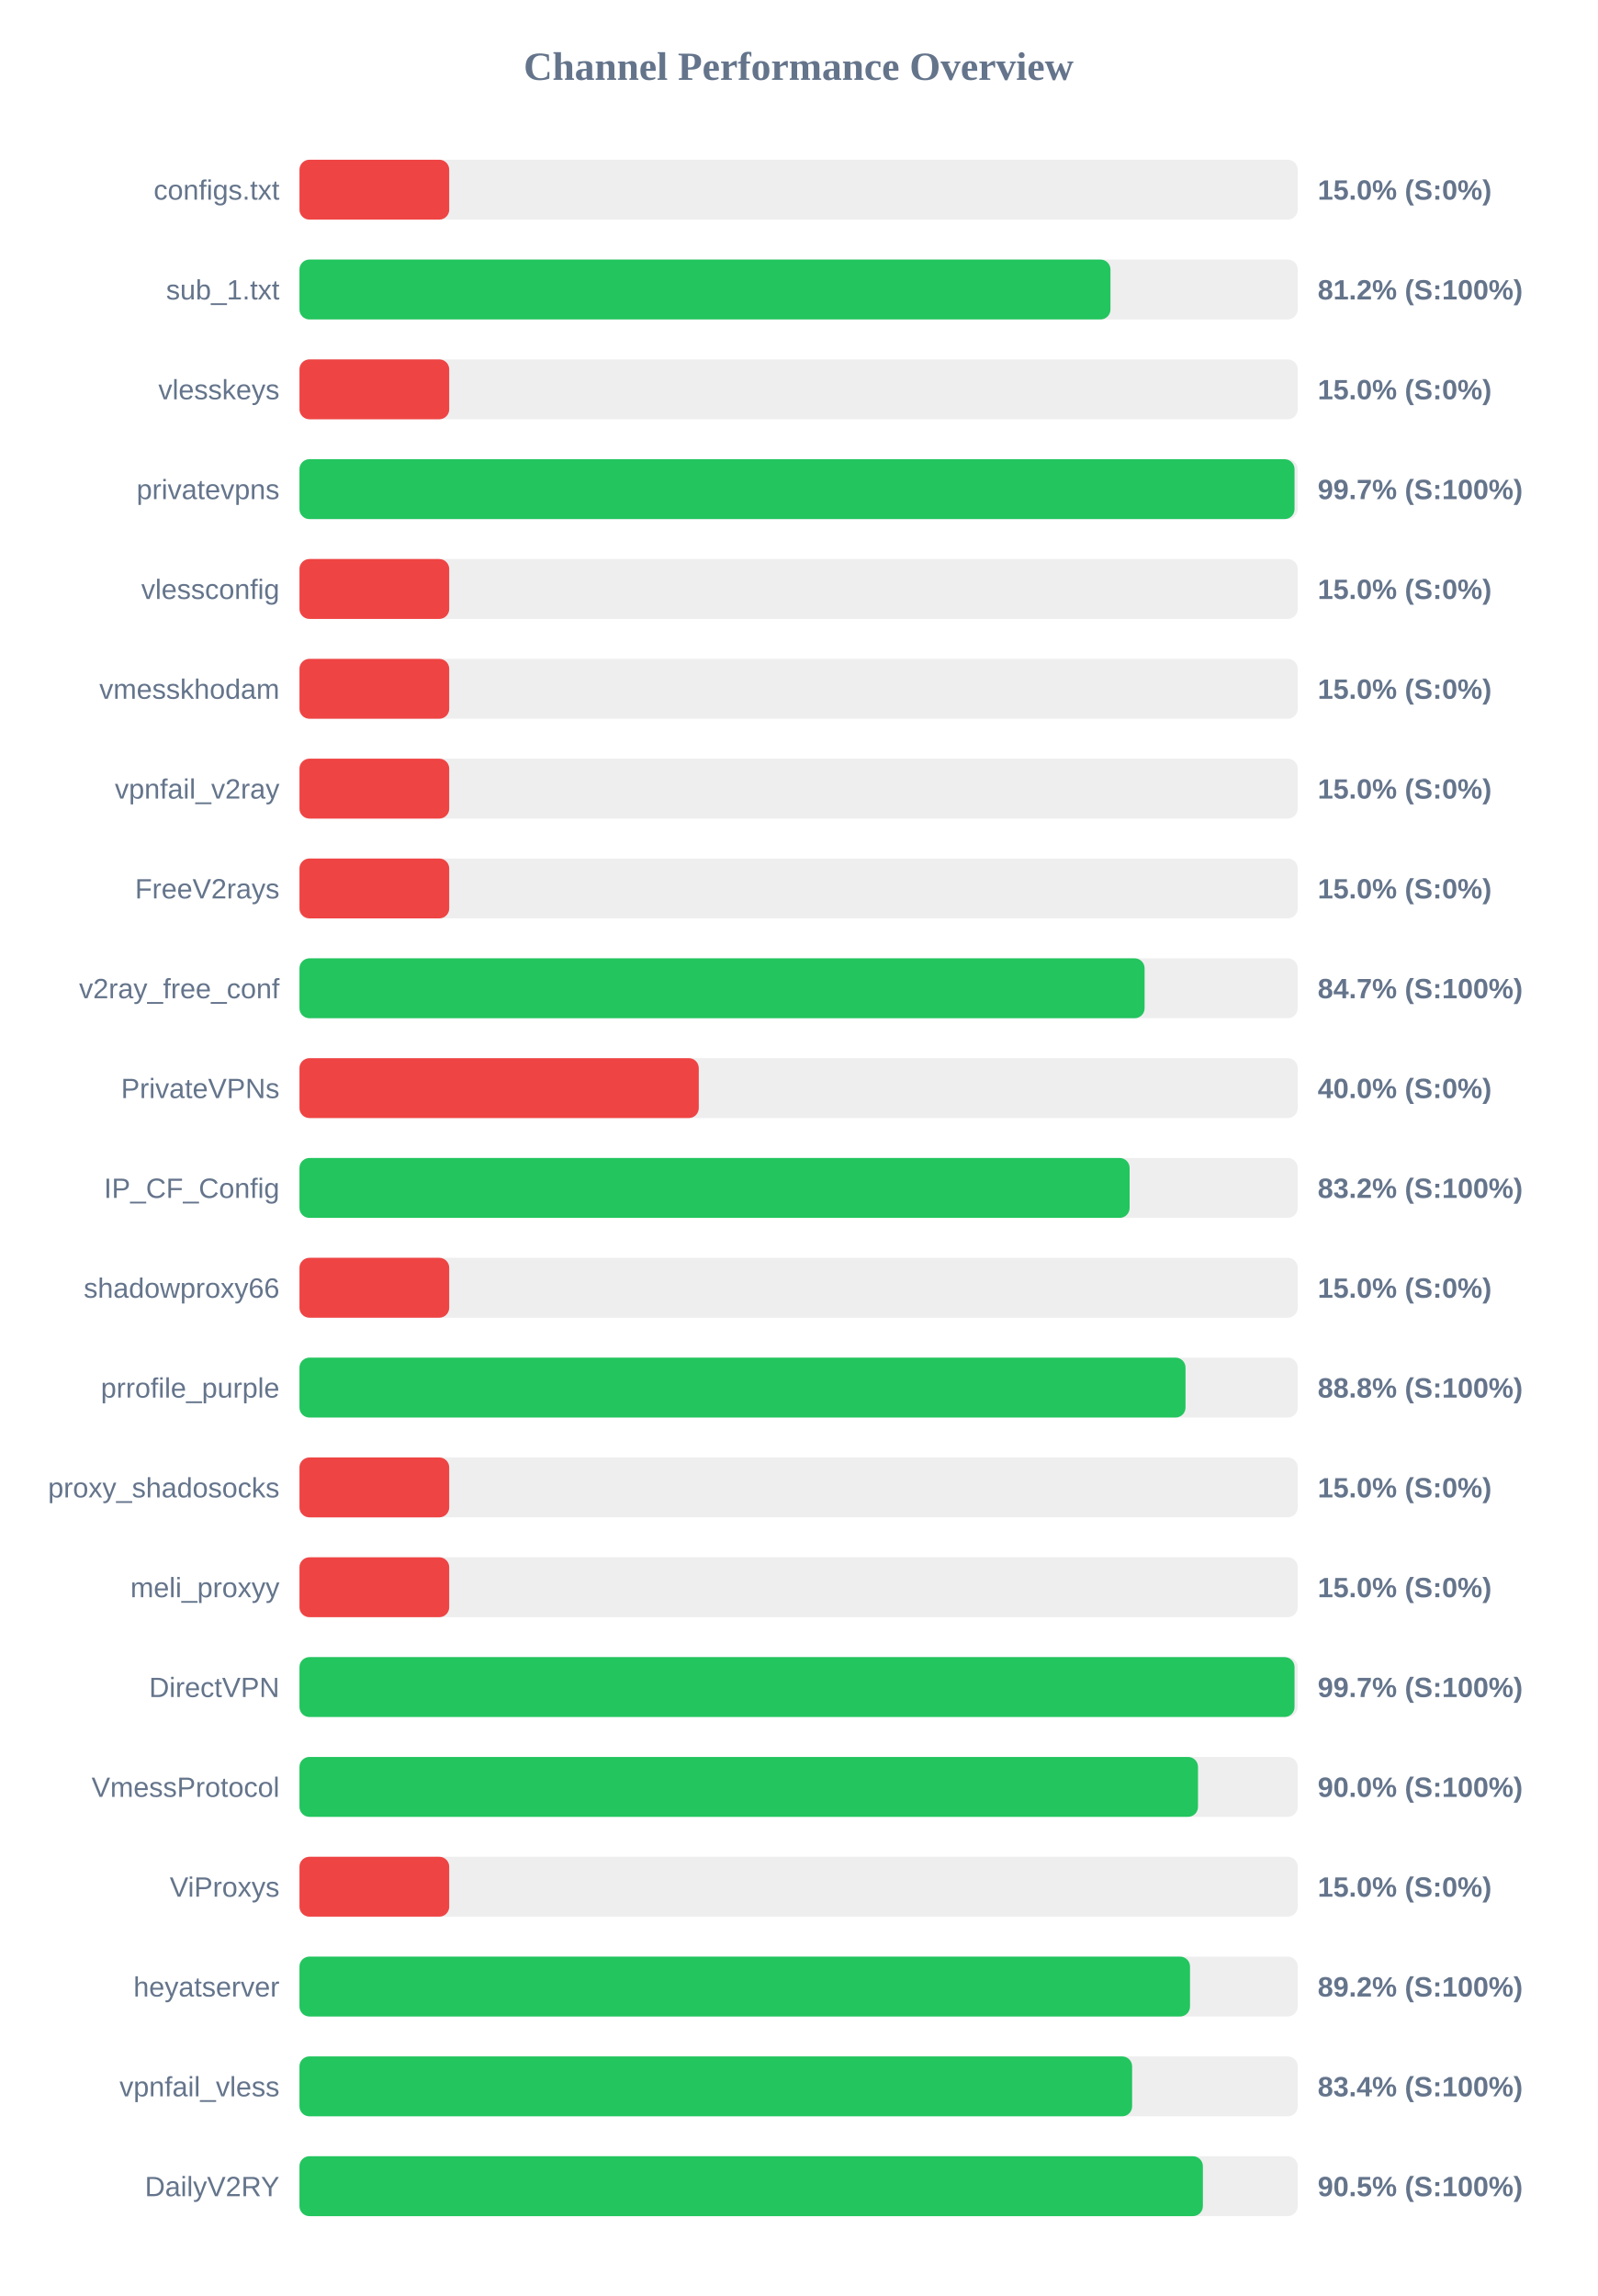
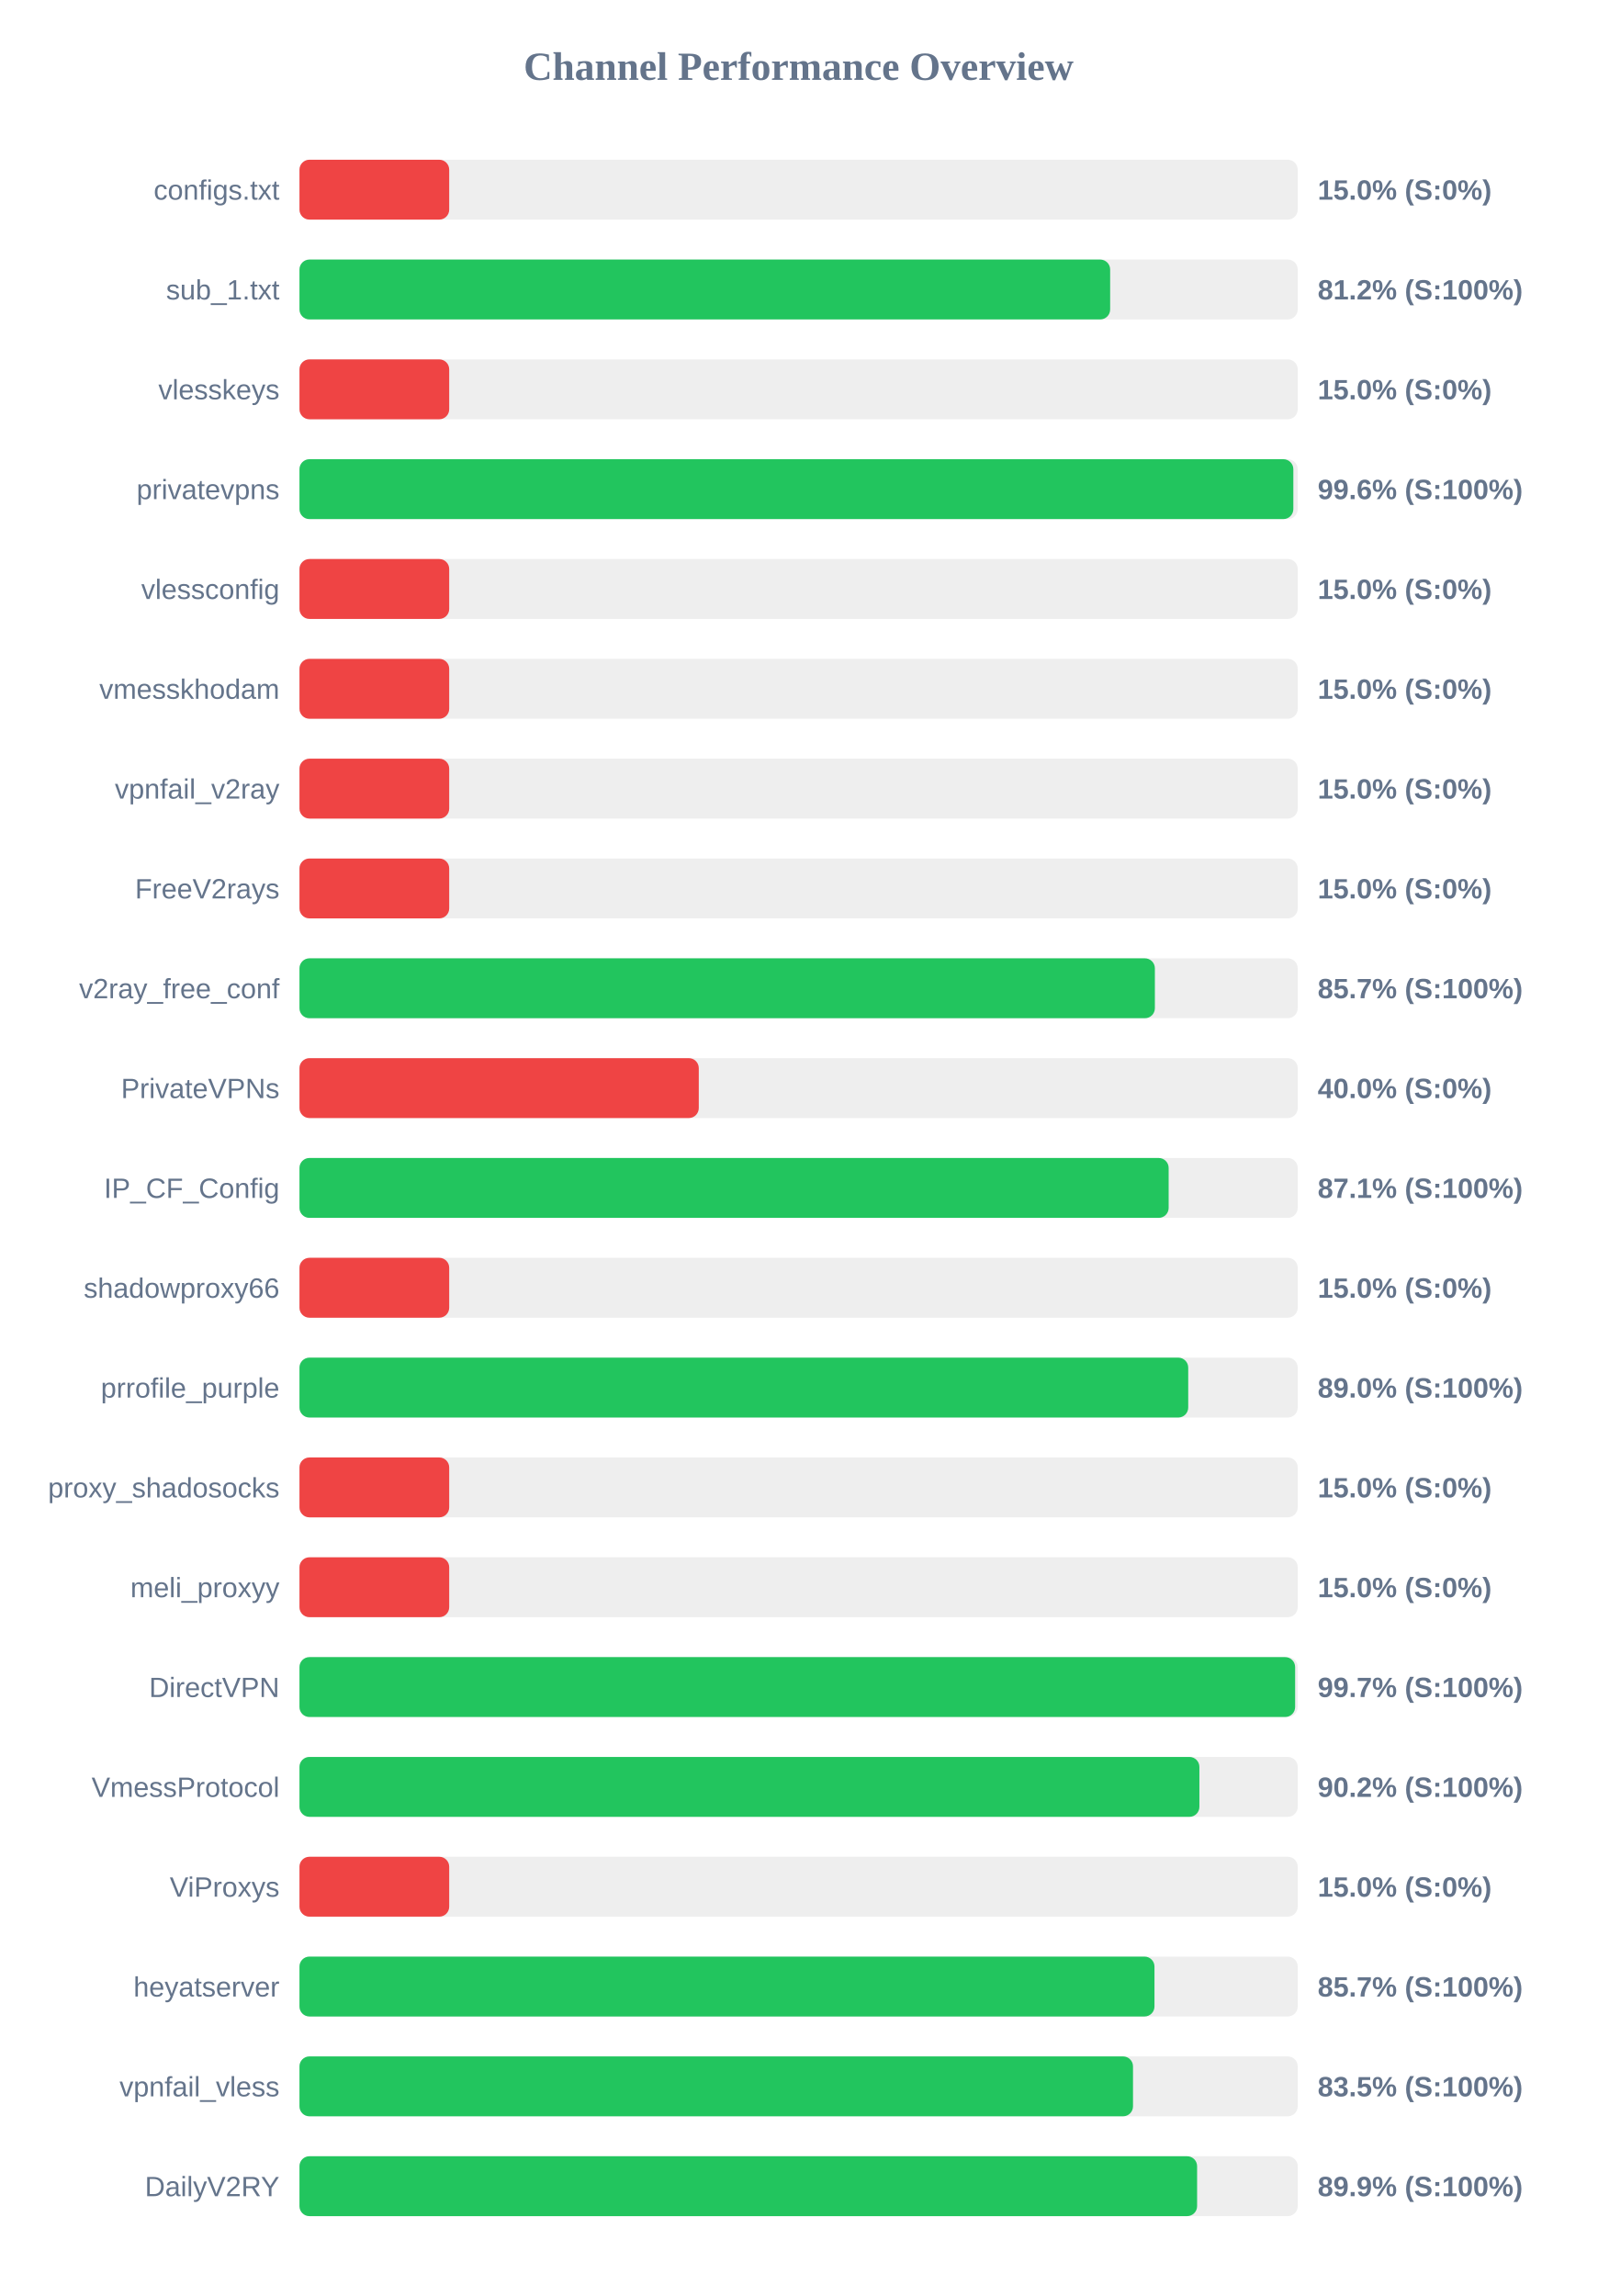
<svg xmlns="http://www.w3.org/2000/svg" width="800" height="1150" version="1.1">
  <style>
        .row { font: 14px Arial; fill: #64748b; }
        .score { font: bold 14px Arial; fill: #64748b; }
    </style>
  <text x="400" y="40" text-anchor="middle" font-size="20px" font-weight="bold" fill="#64748b">Channel Performance Overview</text>
  <rect x="150" y="80" width="500" height="30" fill="#eee" rx="5" />
  <rect x="150" y="80" width="75.0" height="30" fill="#ef4444" rx="5" />
  <text x="140" y="100" text-anchor="end" class="row">configs.txt</text>
  <text x="660" y="100" text-anchor="start" class="score">15.0% (S:0%)</text>
  <rect x="150" y="130" width="500" height="30" fill="#eee" rx="5" />
-   <rect x="150" y="130" width="406.2" height="30" fill="#22c55e" rx="5" />
+   <rect x="150" y="130" width="406.05" height="30" fill="#22c55e" rx="5" />
  <text x="140" y="150" text-anchor="end" class="row">sub_1.txt</text>
  <text x="660" y="150" text-anchor="start" class="score">81.2% (S:100%)</text>
  <rect x="150" y="180" width="500" height="30" fill="#eee" rx="5" />
  <rect x="150" y="180" width="75.0" height="30" fill="#ef4444" rx="5" />
  <text x="140" y="200" text-anchor="end" class="row">vlesskeys</text>
  <text x="660" y="200" text-anchor="start" class="score">15.0% (S:0%)</text>
  <rect x="150" y="230" width="500" height="30" fill="#eee" rx="5" />
-   <rect x="150" y="230" width="498.4" height="30" fill="#22c55e" rx="5" />
+   <rect x="150" y="230" width="497.8" height="30" fill="#22c55e" rx="5" />
  <text x="140" y="250" text-anchor="end" class="row">privatevpns</text>
-   <text x="660" y="250" text-anchor="start" class="score">99.7% (S:100%)</text>
+   <text x="660" y="250" text-anchor="start" class="score">99.6% (S:100%)</text>
  <rect x="150" y="280" width="500" height="30" fill="#eee" rx="5" />
  <rect x="150" y="280" width="75.0" height="30" fill="#ef4444" rx="5" />
  <text x="140" y="300" text-anchor="end" class="row">vlessconfig</text>
  <text x="660" y="300" text-anchor="start" class="score">15.0% (S:0%)</text>
  <rect x="150" y="330" width="500" height="30" fill="#eee" rx="5" />
  <rect x="150" y="330" width="75.0" height="30" fill="#ef4444" rx="5" />
  <text x="140" y="350" text-anchor="end" class="row">vmesskhodam</text>
  <text x="660" y="350" text-anchor="start" class="score">15.0% (S:0%)</text>
  <rect x="150" y="380" width="500" height="30" fill="#eee" rx="5" />
  <rect x="150" y="380" width="75.0" height="30" fill="#ef4444" rx="5" />
  <text x="140" y="400" text-anchor="end" class="row">vpnfail_v2ray</text>
  <text x="660" y="400" text-anchor="start" class="score">15.0% (S:0%)</text>
  <rect x="150" y="430" width="500" height="30" fill="#eee" rx="5" />
  <rect x="150" y="430" width="75.0" height="30" fill="#ef4444" rx="5" />
  <text x="140" y="450" text-anchor="end" class="row">FreeV2rays</text>
  <text x="660" y="450" text-anchor="start" class="score">15.0% (S:0%)</text>
  <rect x="150" y="480" width="500" height="30" fill="#eee" rx="5" />
-   <rect x="150" y="480" width="423.3" height="30" fill="#22c55e" rx="5" />
+   <rect x="150" y="480" width="428.45" height="30" fill="#22c55e" rx="5" />
  <text x="140" y="500" text-anchor="end" class="row">v2ray_free_conf</text>
-   <text x="660" y="500" text-anchor="start" class="score">84.7% (S:100%)</text>
+   <text x="660" y="500" text-anchor="start" class="score">85.7% (S:100%)</text>
  <rect x="150" y="530" width="500" height="30" fill="#eee" rx="5" />
  <rect x="150" y="530" width="200.0" height="30" fill="#ef4444" rx="5" />
  <text x="140" y="550" text-anchor="end" class="row">PrivateVPNs</text>
  <text x="660" y="550" text-anchor="start" class="score">40.0% (S:0%)</text>
  <rect x="150" y="580" width="500" height="30" fill="#eee" rx="5" />
-   <rect x="150" y="580" width="415.8" height="30" fill="#22c55e" rx="5" />
+   <rect x="150" y="580" width="435.35" height="30" fill="#22c55e" rx="5" />
  <text x="140" y="600" text-anchor="end" class="row">IP_CF_Config</text>
-   <text x="660" y="600" text-anchor="start" class="score">83.2% (S:100%)</text>
+   <text x="660" y="600" text-anchor="start" class="score">87.1% (S:100%)</text>
  <rect x="150" y="630" width="500" height="30" fill="#eee" rx="5" />
  <rect x="150" y="630" width="75.0" height="30" fill="#ef4444" rx="5" />
  <text x="140" y="650" text-anchor="end" class="row">shadowproxy66</text>
  <text x="660" y="650" text-anchor="start" class="score">15.0% (S:0%)</text>
  <rect x="150" y="680" width="500" height="30" fill="#eee" rx="5" />
-   <rect x="150" y="680" width="443.8" height="30" fill="#22c55e" rx="5" />
+   <rect x="150" y="680" width="445.15" height="30" fill="#22c55e" rx="5" />
  <text x="140" y="700" text-anchor="end" class="row">prrofile_purple</text>
-   <text x="660" y="700" text-anchor="start" class="score">88.8% (S:100%)</text>
+   <text x="660" y="700" text-anchor="start" class="score">89.0% (S:100%)</text>
  <rect x="150" y="730" width="500" height="30" fill="#eee" rx="5" />
  <rect x="150" y="730" width="75.0" height="30" fill="#ef4444" rx="5" />
  <text x="140" y="750" text-anchor="end" class="row">proxy_shadosocks</text>
  <text x="660" y="750" text-anchor="start" class="score">15.0% (S:0%)</text>
  <rect x="150" y="780" width="500" height="30" fill="#eee" rx="5" />
  <rect x="150" y="780" width="75.0" height="30" fill="#ef4444" rx="5" />
  <text x="140" y="800" text-anchor="end" class="row">meli_proxyy</text>
  <text x="660" y="800" text-anchor="start" class="score">15.0% (S:0%)</text>
  <rect x="150" y="830" width="500" height="30" fill="#eee" rx="5" />
-   <rect x="150" y="830" width="498.4" height="30" fill="#22c55e" rx="5" />
+   <rect x="150" y="830" width="498.7" height="30" fill="#22c55e" rx="5" />
  <text x="140" y="850" text-anchor="end" class="row">DirectVPN</text>
  <text x="660" y="850" text-anchor="start" class="score">99.7% (S:100%)</text>
  <rect x="150" y="880" width="500" height="30" fill="#eee" rx="5" />
-   <rect x="150" y="880" width="450.05" height="30" fill="#22c55e" rx="5" />
+   <rect x="150" y="880" width="450.75" height="30" fill="#22c55e" rx="5" />
  <text x="140" y="900" text-anchor="end" class="row">VmessProtocol</text>
-   <text x="660" y="900" text-anchor="start" class="score">90.0% (S:100%)</text>
+   <text x="660" y="900" text-anchor="start" class="score">90.2% (S:100%)</text>
  <rect x="150" y="930" width="500" height="30" fill="#eee" rx="5" />
  <rect x="150" y="930" width="75.0" height="30" fill="#ef4444" rx="5" />
  <text x="140" y="950" text-anchor="end" class="row">ViProxys</text>
  <text x="660" y="950" text-anchor="start" class="score">15.0% (S:0%)</text>
  <rect x="150" y="980" width="500" height="30" fill="#eee" rx="5" />
-   <rect x="150" y="980" width="446.05" height="30" fill="#22c55e" rx="5" />
+   <rect x="150" y="980" width="428.25" height="30" fill="#22c55e" rx="5" />
  <text x="140" y="1000" text-anchor="end" class="row">heyatserver</text>
-   <text x="660" y="1000" text-anchor="start" class="score">89.2% (S:100%)</text>
+   <text x="660" y="1000" text-anchor="start" class="score">85.7% (S:100%)</text>
  <rect x="150" y="1030" width="500" height="30" fill="#eee" rx="5" />
-   <rect x="150" y="1030" width="417.05" height="30" fill="#22c55e" rx="5" />
+   <rect x="150" y="1030" width="417.5" height="30" fill="#22c55e" rx="5" />
  <text x="140" y="1050" text-anchor="end" class="row">vpnfail_vless</text>
-   <text x="660" y="1050" text-anchor="start" class="score">83.4% (S:100%)</text>
+   <text x="660" y="1050" text-anchor="start" class="score">83.5% (S:100%)</text>
  <rect x="150" y="1080" width="500" height="30" fill="#eee" rx="5" />
-   <rect x="150" y="1080" width="452.5" height="30" fill="#22c55e" rx="5" />
+   <rect x="150" y="1080" width="449.6" height="30" fill="#22c55e" rx="5" />
  <text x="140" y="1100" text-anchor="end" class="row">DailyV2RY</text>
-   <text x="660" y="1100" text-anchor="start" class="score">90.5% (S:100%)</text>
+   <text x="660" y="1100" text-anchor="start" class="score">89.9% (S:100%)</text>
</svg>
